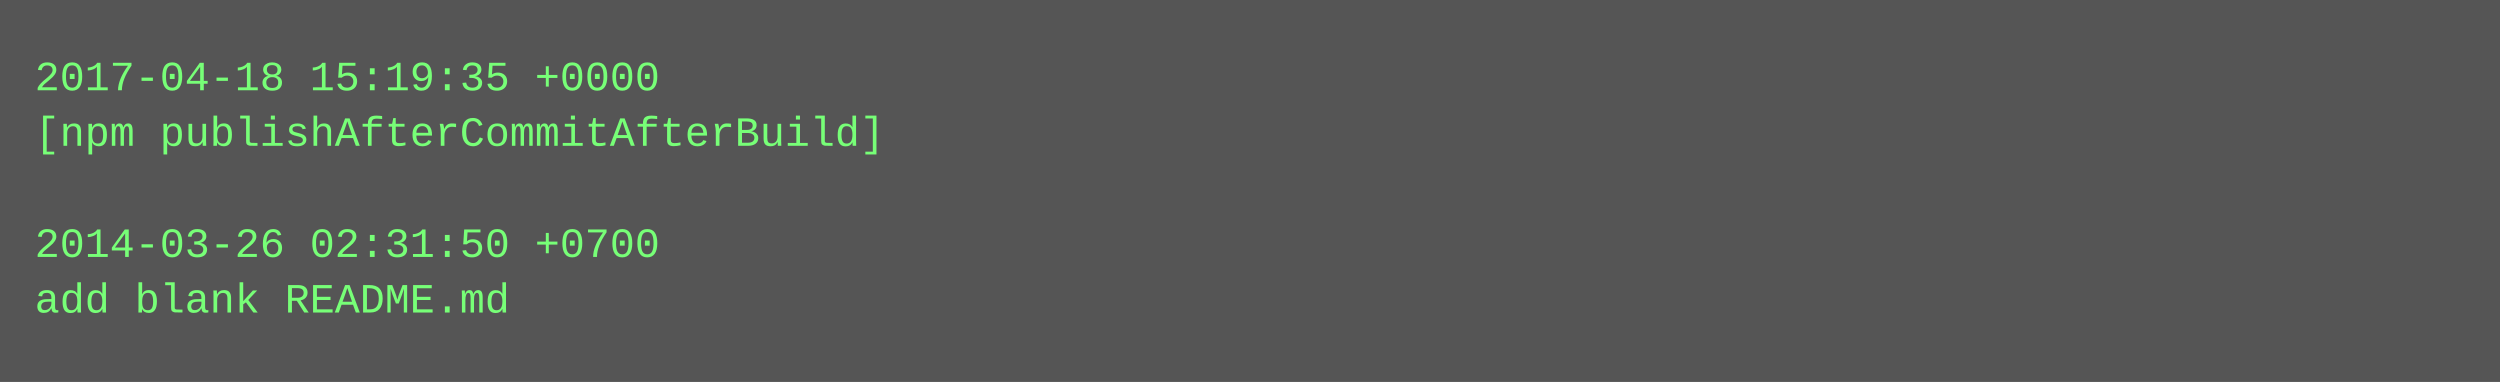
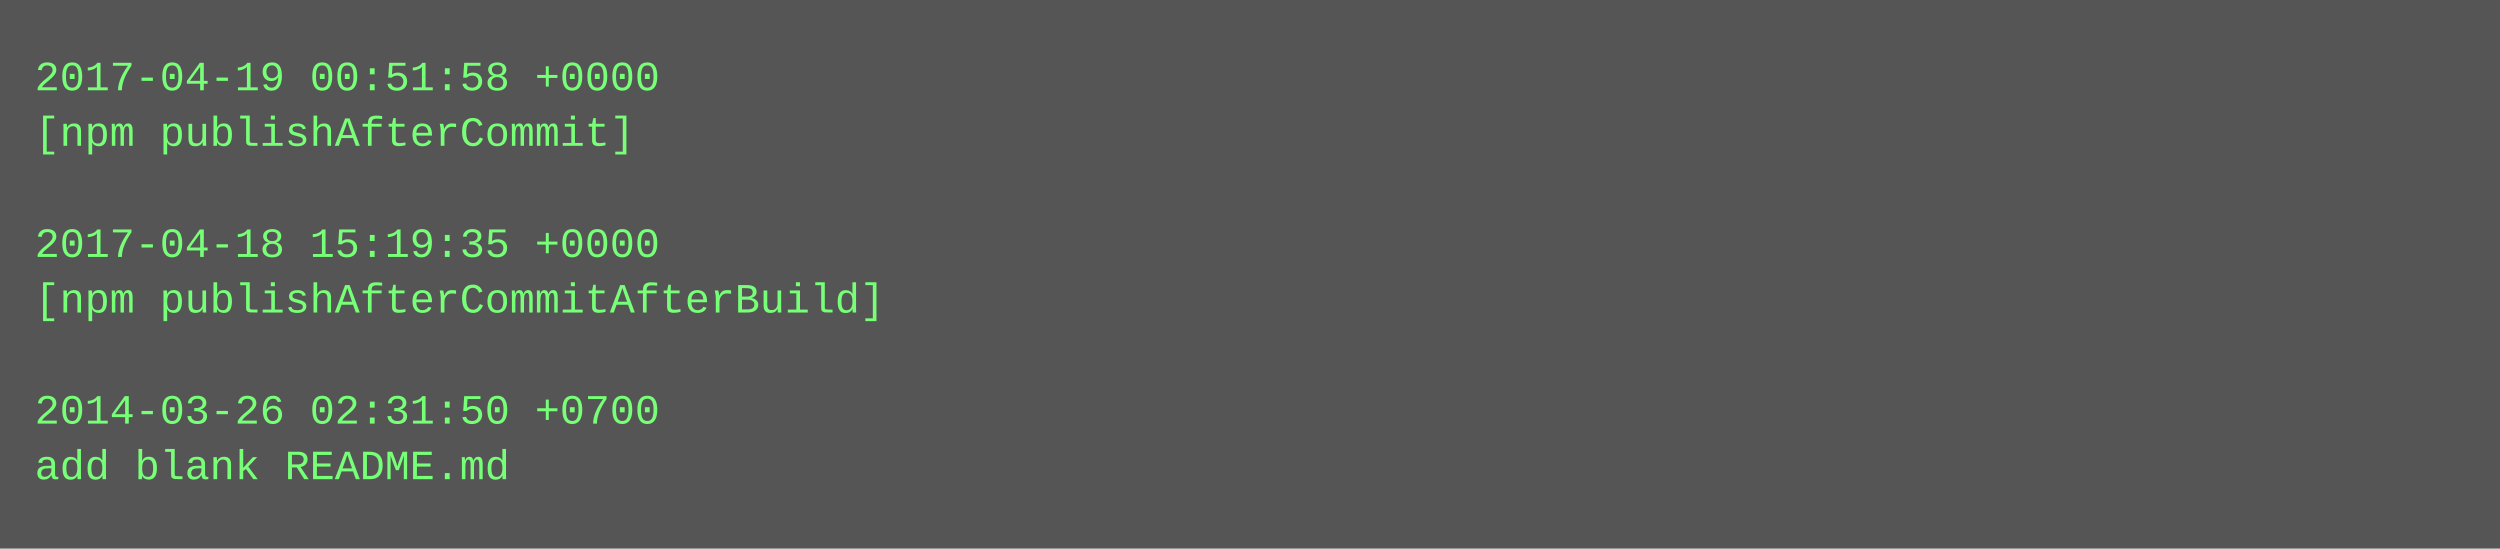
- <svg xmlns="http://www.w3.org/2000/svg" height="110" width="720">
-   <rect height="110" fill="#555" width="720" />
+ <svg xmlns="http://www.w3.org/2000/svg" height="158" width="720">
+   <rect height="158" fill="#555" width="720" />
  <text fill="#7f7" font-family="Courier New" font-size="12" xml:space="preserve">
-     <tspan x="10" y="26">2017-04-18 15:19:35 +0000</tspan>
-     <tspan x="10" y="42">[npm publishAfterCommitAfterBuild]</tspan>
+     <tspan x="10" y="26">2017-04-19 00:51:58 +0000</tspan>
+     <tspan x="10" y="42">[npm publishAfterCommit]</tspan>
    <tspan x="10" y="58" />
-     <tspan x="10" y="74">2014-03-26 02:31:50 +0700</tspan>
-     <tspan x="10" y="90">add blank README.md</tspan>
+     <tspan x="10" y="74">2017-04-18 15:19:35 +0000</tspan>
+     <tspan x="10" y="90">[npm publishAfterCommitAfterBuild]</tspan>
+     <tspan x="10" y="106" />
+     <tspan x="10" y="122">2014-03-26 02:31:50 +0700</tspan>
+     <tspan x="10" y="138">add blank README.md</tspan>
  </text>
</svg>
